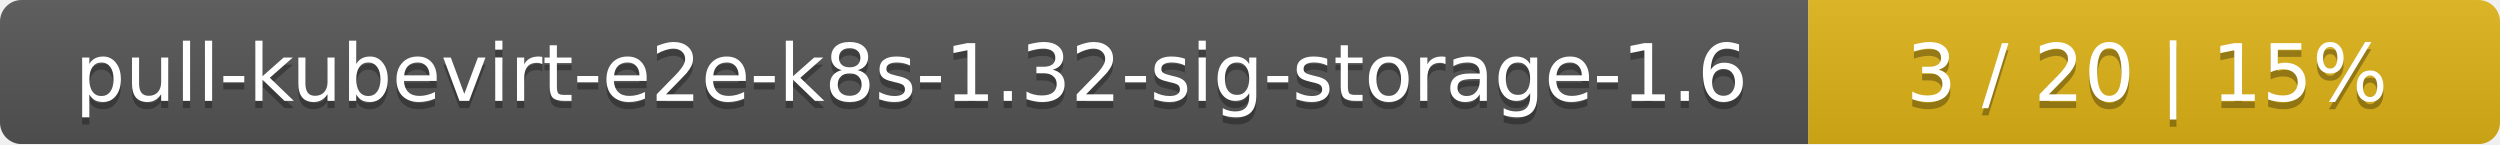
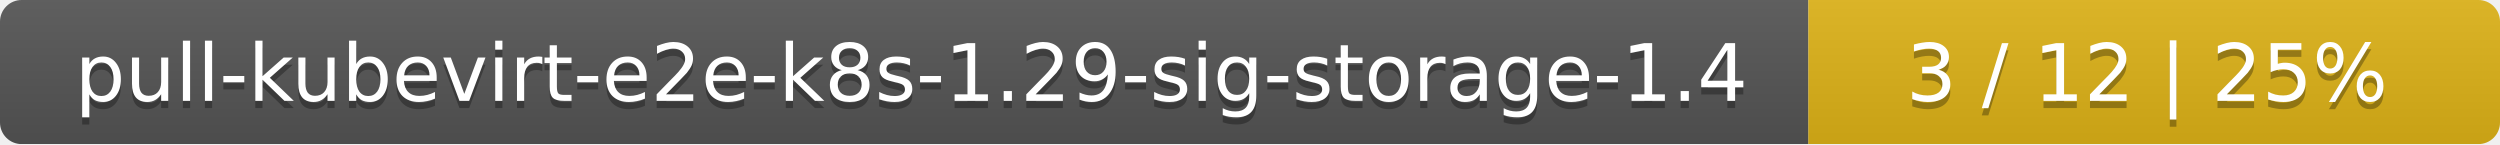
<svg xmlns="http://www.w3.org/2000/svg" width="347" height="20">
  <linearGradient id="smooth" x2="0" y2="100%">
    <stop offset="0" stop-color="#bbb" stop-opacity=".1" />
    <stop offset="1" stop-opacity=".1" />
  </linearGradient>
  <mask id="round">
    <rect width="347" height="20" rx="3" fill="#fff" />
  </mask>
  <g mask="url(#round)">
    <rect width="251" height="20" fill="#555" />
    <rect x="251" width="96" height="20" fill="#dfb317" />
    <rect width="347" height="20" fill="url(#smooth)" />
  </g>
  <g fill="#fff" text-anchor="middle" font-family="DejaVu Sans,Verdana,Geneva,sans-serif" font-size="11">
-     <text x="126.5" y="15" fill="#010101" fill-opacity=".3">pull-kubevirt-e2e-k8s-1.32-sig-storage-1.6</text>
-     <text x="126.5" y="14">pull-kubevirt-e2e-k8s-1.32-sig-storage-1.6</text>
-     <text x="298" y="15" fill="#010101" fill-opacity=".3">3 / 20    |    15%</text>
-     <text x="298" y="14">3 / 20    |    15%</text>
+     <text x="126.5" y="15" fill="#010101" fill-opacity=".3">pull-kubevirt-e2e-k8s-1.29-sig-storage-1.4</text>
+     <text x="126.5" y="14">pull-kubevirt-e2e-k8s-1.29-sig-storage-1.4</text>
+     <text x="298" y="15" fill="#010101" fill-opacity=".3">3 / 12    |    25%</text>
+     <text x="298" y="14">3 / 12    |    25%</text>
  </g>
</svg>
